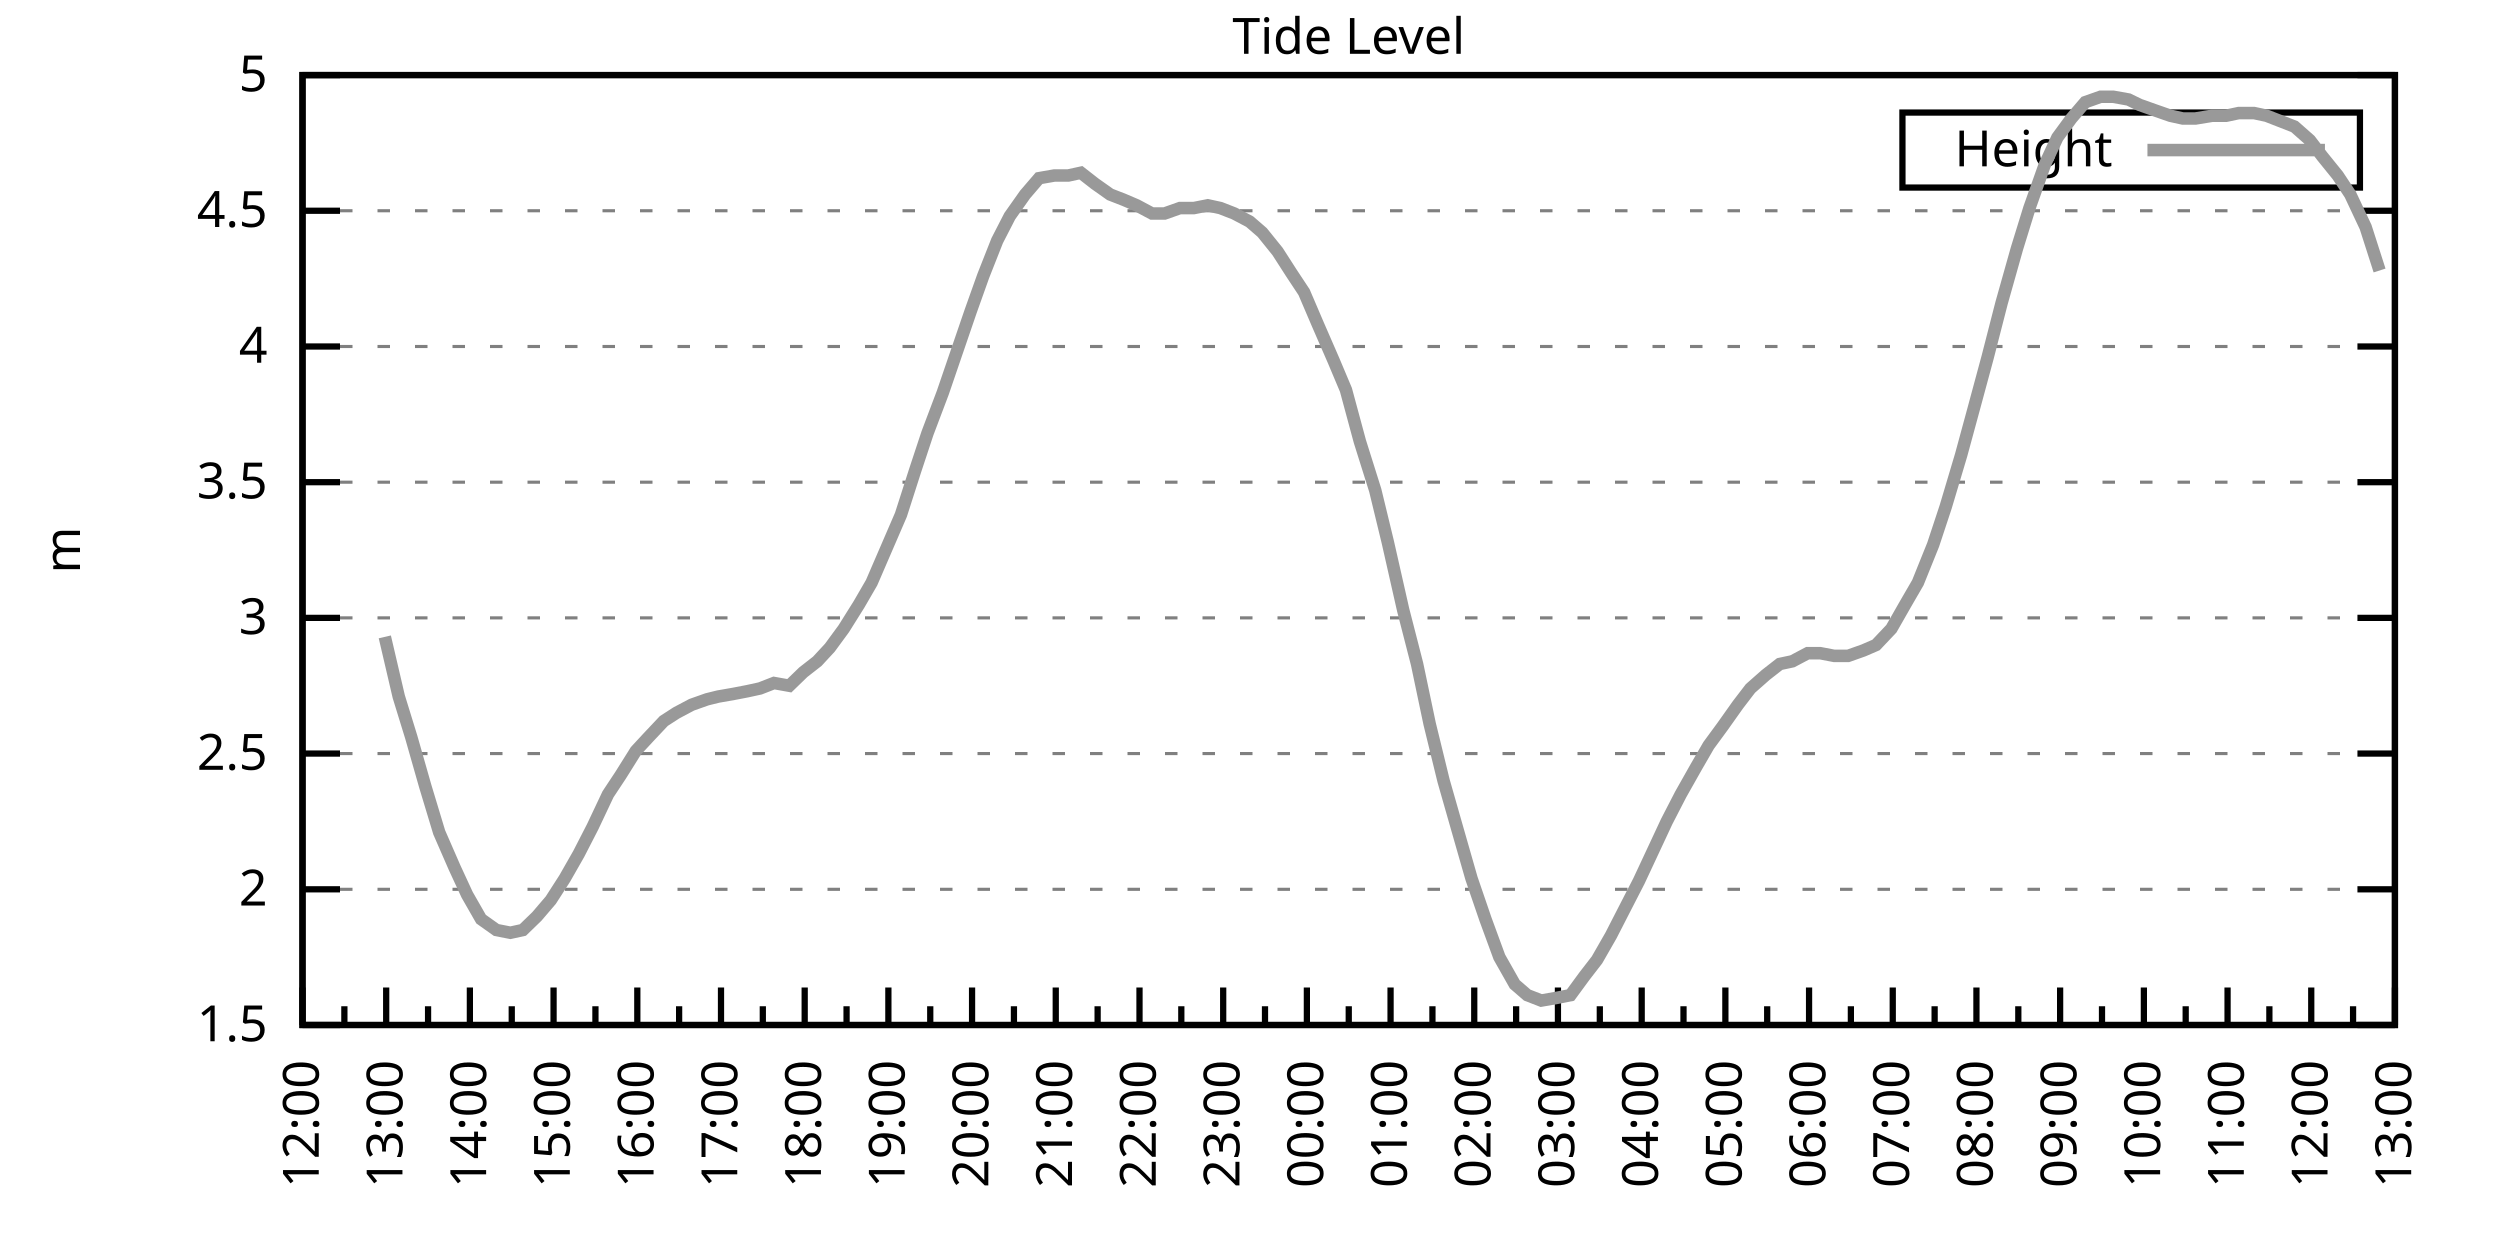
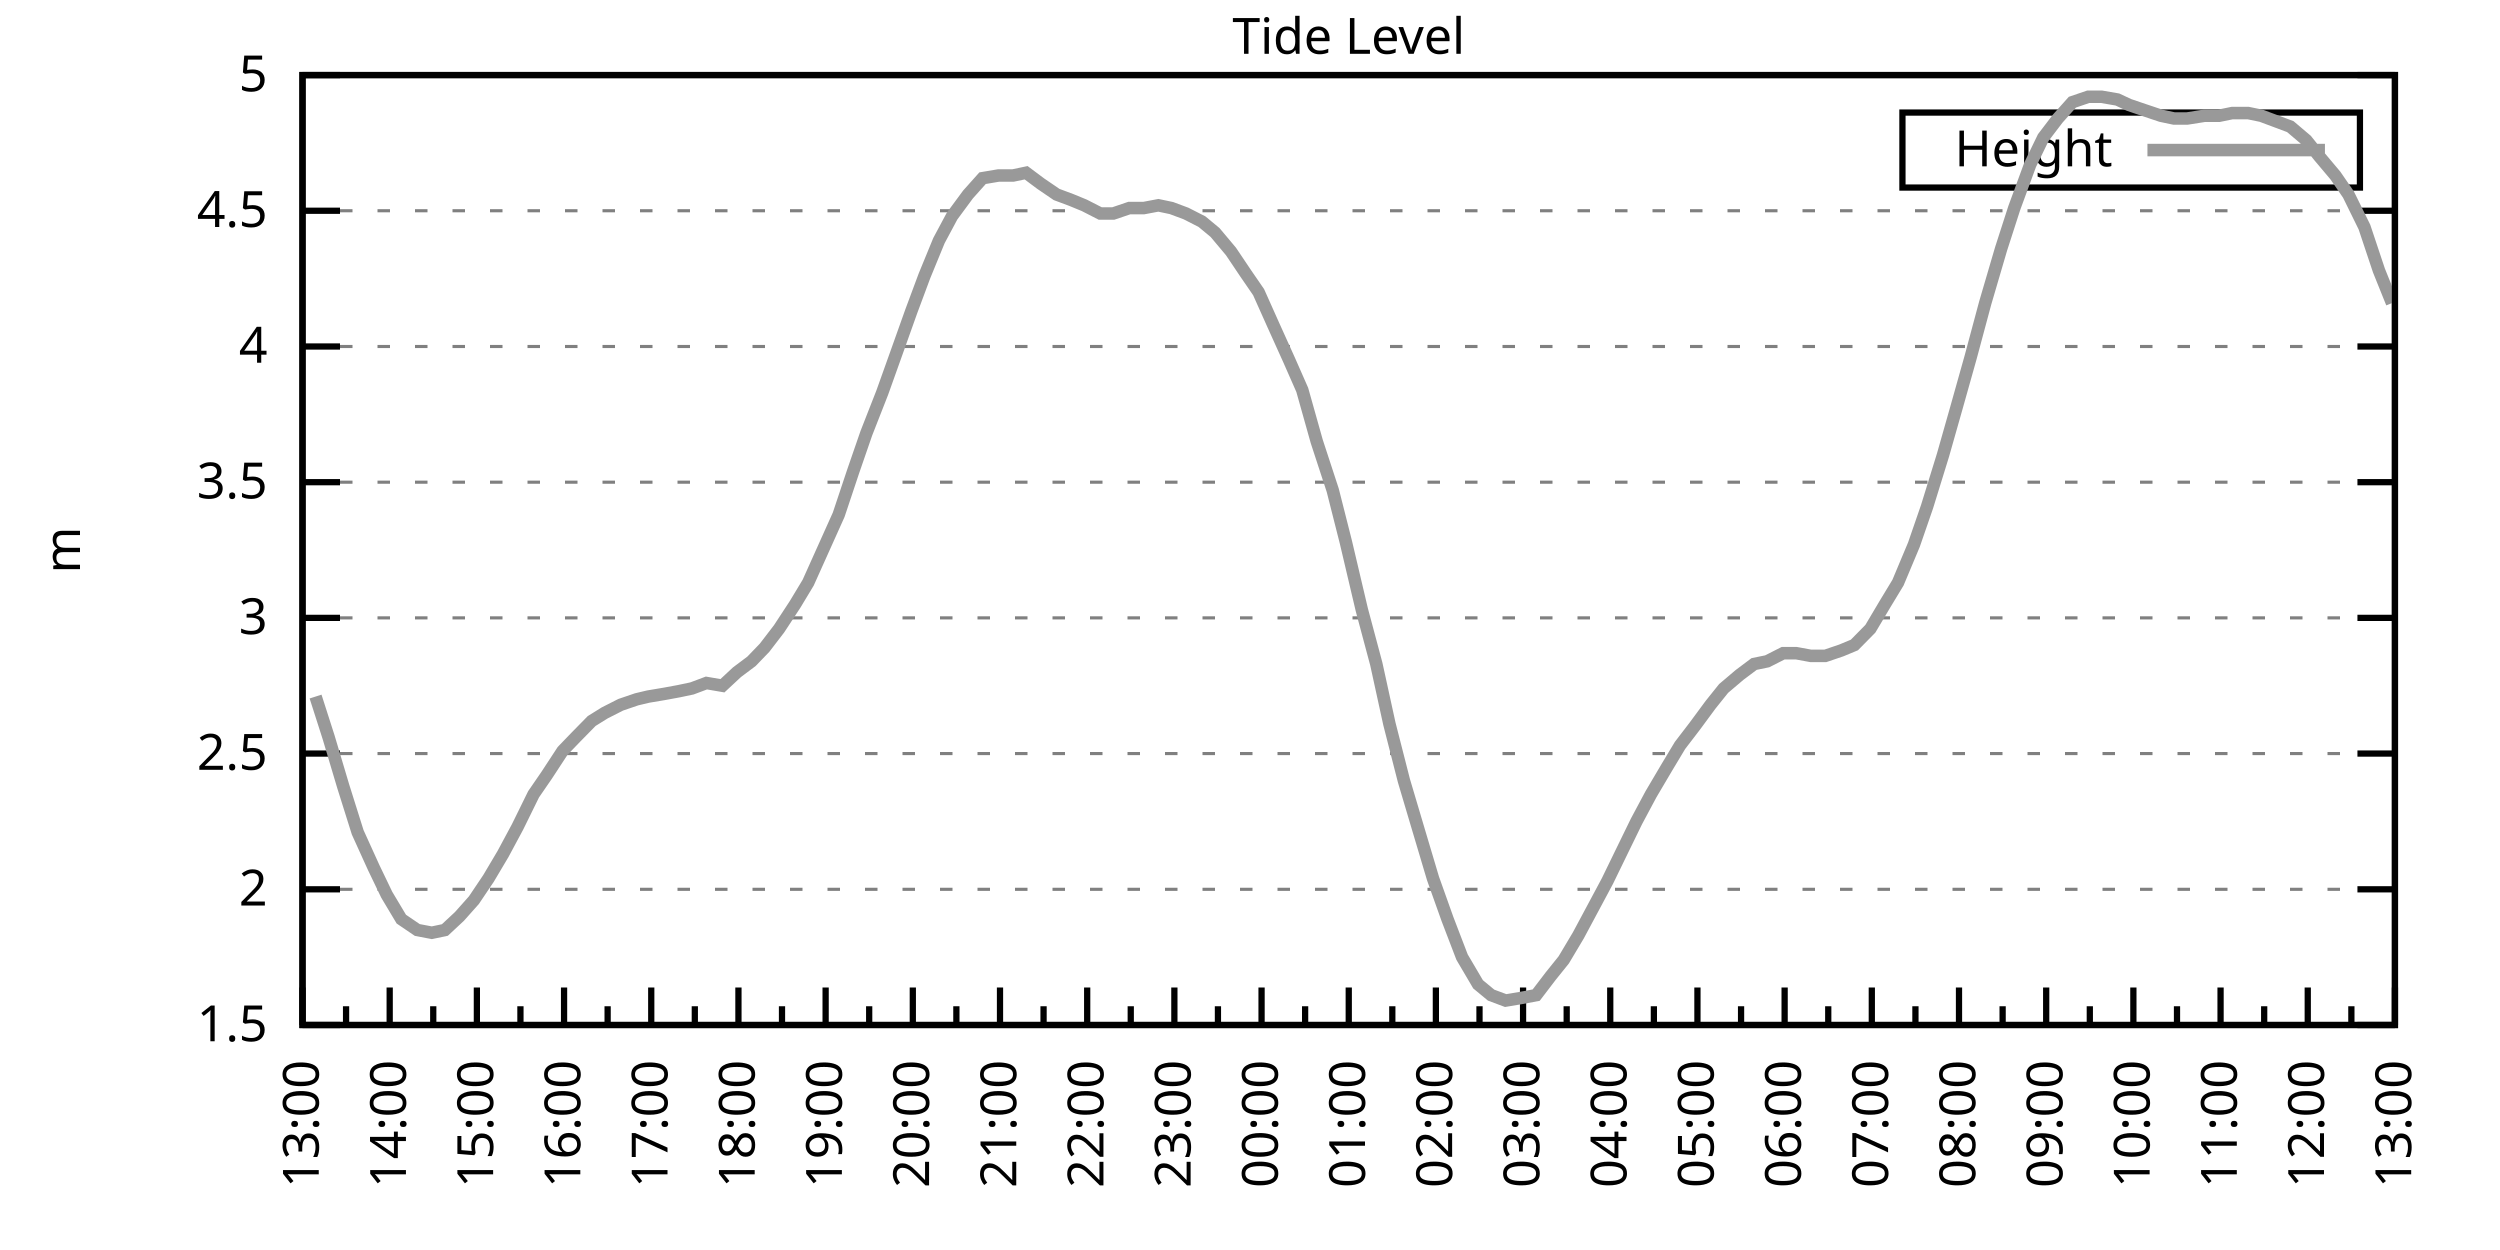
<svg xmlns="http://www.w3.org/2000/svg" xmlns:xlink="http://www.w3.org/1999/xlink" width="400" height="200" viewBox="0 0 400 200">
  <g id="gnuplot_canvas">
    <rect x="0" y="0" width="400" height="200" fill="none" />
    <defs>
      <circle id="gpDot" r="0.5" stroke-width="0.5" stroke="currentColor" />
      <path id="gpPt0" stroke-width="0.333" stroke="currentColor" d="M-1,0 h2 M0,-1 v2" />
      <path id="gpPt1" stroke-width="0.333" stroke="currentColor" d="M-1,-1 L1,1 M1,-1 L-1,1" />
      <path id="gpPt2" stroke-width="0.333" stroke="currentColor" d="M-1,0 L1,0 M0,-1 L0,1 M-1,-1 L1,1 M-1,1 L1,-1" />
      <rect id="gpPt3" stroke-width="0.333" stroke="currentColor" x="-1" y="-1" width="2" height="2" />
      <rect id="gpPt4" stroke-width="0.333" stroke="currentColor" fill="currentColor" x="-1" y="-1" width="2" height="2" />
      <circle id="gpPt5" stroke-width="0.333" stroke="currentColor" cx="0" cy="0" r="1" />
      <use xlink:href="#gpPt5" id="gpPt6" fill="currentColor" stroke="none" />
      <path id="gpPt7" stroke-width="0.333" stroke="currentColor" d="M0,-1.33 L-1.33,0.67 L1.33,0.67 z" />
      <use xlink:href="#gpPt7" id="gpPt8" fill="currentColor" stroke="none" />
      <use xlink:href="#gpPt7" id="gpPt9" stroke="currentColor" transform="rotate(180)" />
      <use xlink:href="#gpPt9" id="gpPt10" fill="currentColor" stroke="none" />
      <use xlink:href="#gpPt3" id="gpPt11" stroke="currentColor" transform="rotate(45)" />
      <use xlink:href="#gpPt11" id="gpPt12" fill="currentColor" stroke="none" />
      <path id="gpPt13" stroke-width="0.333" stroke="currentColor" d="M0,1.330 L1.265,0.411 L0.782,-1.067 L-0.782,-1.076 L-1.265,0.411 z" />
      <use xlink:href="#gpPt13" id="gpPt14" fill="currentColor" stroke="none" />
      <filter id="textbox" filterUnits="objectBoundingBox" x="0" y="0" height="1" width="1">
        <feFlood flood-color="white" flood-opacity="1" result="bgnd" />
        <feComposite in="SourceGraphic" in2="bgnd" operator="atop" />
      </filter>
      <filter id="greybox" filterUnits="objectBoundingBox" x="0" y="0" height="1" width="1">
        <feFlood flood-color="lightgrey" flood-opacity="1" result="grey" />
        <feComposite in="SourceGraphic" in2="grey" operator="atop" />
      </filter>
    </defs>
    <g fill="none" color="white" stroke="currentColor" stroke-width="1.00" stroke-linecap="butt" stroke-linejoin="miter">
</g>
    <g fill="none" color="black" stroke="currentColor" stroke-width="1.00" stroke-linecap="butt" stroke-linejoin="miter">
      <g stroke="none" shape-rendering="crispEdges">
        <polygon fill="rgb(255, 255, 255)" points="48.40,164.00 383.18,164.00 383.18,12.02 48.40,12.02 " />
      </g>
    </g>
    <g fill="none" color="black" stroke="currentColor" stroke-width="1.00" stroke-linecap="butt" stroke-linejoin="miter">
</g>
    <g fill="none" color="black" stroke="black" stroke-width="0.50" stroke-linecap="butt" stroke-linejoin="miter">
</g>
    <g fill="none" color="gray" stroke="currentColor" stroke-width="0.50" stroke-linecap="butt" stroke-linejoin="miter">
      <path stroke="gray" stroke-dasharray="2,4" class="gridline" d="M48.40,164.00 L383.19,164.00  " />
    </g>
    <g fill="none" color="gray" stroke="gray" stroke-width="1.00" stroke-linecap="butt" stroke-linejoin="miter">
</g>
    <g fill="none" color="black" stroke="currentColor" stroke-width="1.00" stroke-linecap="butt" stroke-linejoin="miter">
      <path stroke="black" d="M48.40,164.00 L54.40,164.00 M383.19,164.00 L377.19,164.00  " />
      <g transform="translate(42.80,166.60)" stroke="none" fill="black" font-family="Sans" font-size="8.00" text-anchor="end">
        <text>
          <tspan font-family="Sans"> 1.5</tspan>
        </text>
      </g>
    </g>
    <g fill="none" color="black" stroke="currentColor" stroke-width="1.00" stroke-linecap="butt" stroke-linejoin="miter">
</g>
    <g fill="none" color="black" stroke="black" stroke-width="0.50" stroke-linecap="butt" stroke-linejoin="miter">
</g>
    <g fill="none" color="gray" stroke="currentColor" stroke-width="0.50" stroke-linecap="butt" stroke-linejoin="miter">
      <path stroke="gray" stroke-dasharray="2,4" class="gridline" d="M48.40,142.29 L383.19,142.29  " />
    </g>
    <g fill="none" color="gray" stroke="gray" stroke-width="1.00" stroke-linecap="butt" stroke-linejoin="miter">
</g>
    <g fill="none" color="black" stroke="currentColor" stroke-width="1.00" stroke-linecap="butt" stroke-linejoin="miter">
      <path stroke="black" d="M48.40,142.29 L54.40,142.29 M383.19,142.29 L377.19,142.29  " />
      <g transform="translate(42.80,144.89)" stroke="none" fill="black" font-family="Sans" font-size="8.00" text-anchor="end">
        <text>
          <tspan font-family="Sans"> 2</tspan>
        </text>
      </g>
    </g>
    <g fill="none" color="black" stroke="currentColor" stroke-width="1.00" stroke-linecap="butt" stroke-linejoin="miter">
</g>
    <g fill="none" color="black" stroke="black" stroke-width="0.50" stroke-linecap="butt" stroke-linejoin="miter">
</g>
    <g fill="none" color="gray" stroke="currentColor" stroke-width="0.50" stroke-linecap="butt" stroke-linejoin="miter">
      <path stroke="gray" stroke-dasharray="2,4" class="gridline" d="M48.40,120.57 L383.19,120.57  " />
    </g>
    <g fill="none" color="gray" stroke="gray" stroke-width="1.00" stroke-linecap="butt" stroke-linejoin="miter">
</g>
    <g fill="none" color="black" stroke="currentColor" stroke-width="1.00" stroke-linecap="butt" stroke-linejoin="miter">
      <path stroke="black" d="M48.40,120.57 L54.40,120.57 M383.19,120.57 L377.19,120.57  " />
      <g transform="translate(42.80,123.17)" stroke="none" fill="black" font-family="Sans" font-size="8.00" text-anchor="end">
        <text>
          <tspan font-family="Sans"> 2.5</tspan>
        </text>
      </g>
    </g>
    <g fill="none" color="black" stroke="currentColor" stroke-width="1.00" stroke-linecap="butt" stroke-linejoin="miter">
</g>
    <g fill="none" color="black" stroke="black" stroke-width="0.50" stroke-linecap="butt" stroke-linejoin="miter">
</g>
    <g fill="none" color="gray" stroke="currentColor" stroke-width="0.50" stroke-linecap="butt" stroke-linejoin="miter">
      <path stroke="gray" stroke-dasharray="2,4" class="gridline" d="M48.40,98.86 L383.19,98.86  " />
    </g>
    <g fill="none" color="gray" stroke="gray" stroke-width="1.00" stroke-linecap="butt" stroke-linejoin="miter">
</g>
    <g fill="none" color="black" stroke="currentColor" stroke-width="1.00" stroke-linecap="butt" stroke-linejoin="miter">
      <path stroke="black" d="M48.40,98.86 L54.40,98.86 M383.19,98.86 L377.19,98.86  " />
      <g transform="translate(42.80,101.46)" stroke="none" fill="black" font-family="Sans" font-size="8.00" text-anchor="end">
        <text>
          <tspan font-family="Sans"> 3</tspan>
        </text>
      </g>
    </g>
    <g fill="none" color="black" stroke="currentColor" stroke-width="1.00" stroke-linecap="butt" stroke-linejoin="miter">
</g>
    <g fill="none" color="black" stroke="black" stroke-width="0.50" stroke-linecap="butt" stroke-linejoin="miter">
</g>
    <g fill="none" color="gray" stroke="currentColor" stroke-width="0.50" stroke-linecap="butt" stroke-linejoin="miter">
      <path stroke="gray" stroke-dasharray="2,4" class="gridline" d="M48.40,77.15 L383.19,77.15  " />
    </g>
    <g fill="none" color="gray" stroke="gray" stroke-width="1.00" stroke-linecap="butt" stroke-linejoin="miter">
</g>
    <g fill="none" color="black" stroke="currentColor" stroke-width="1.00" stroke-linecap="butt" stroke-linejoin="miter">
      <path stroke="black" d="M48.40,77.15 L54.40,77.15 M383.19,77.15 L377.19,77.15  " />
      <g transform="translate(42.80,79.75)" stroke="none" fill="black" font-family="Sans" font-size="8.00" text-anchor="end">
        <text>
          <tspan font-family="Sans"> 3.5</tspan>
        </text>
      </g>
    </g>
    <g fill="none" color="black" stroke="currentColor" stroke-width="1.00" stroke-linecap="butt" stroke-linejoin="miter">
</g>
    <g fill="none" color="black" stroke="black" stroke-width="0.50" stroke-linecap="butt" stroke-linejoin="miter">
</g>
    <g fill="none" color="gray" stroke="currentColor" stroke-width="0.50" stroke-linecap="butt" stroke-linejoin="miter">
      <path stroke="gray" stroke-dasharray="2,4" class="gridline" d="M48.40,55.44 L383.19,55.44  " />
    </g>
    <g fill="none" color="gray" stroke="gray" stroke-width="1.00" stroke-linecap="butt" stroke-linejoin="miter">
</g>
    <g fill="none" color="black" stroke="currentColor" stroke-width="1.00" stroke-linecap="butt" stroke-linejoin="miter">
      <path stroke="black" d="M48.40,55.44 L54.40,55.44 M383.19,55.44 L377.19,55.44  " />
      <g transform="translate(42.80,58.04)" stroke="none" fill="black" font-family="Sans" font-size="8.00" text-anchor="end">
        <text>
          <tspan font-family="Sans"> 4</tspan>
        </text>
      </g>
    </g>
    <g fill="none" color="black" stroke="currentColor" stroke-width="1.00" stroke-linecap="butt" stroke-linejoin="miter">
</g>
    <g fill="none" color="black" stroke="black" stroke-width="0.50" stroke-linecap="butt" stroke-linejoin="miter">
</g>
    <g fill="none" color="gray" stroke="currentColor" stroke-width="0.50" stroke-linecap="butt" stroke-linejoin="miter">
      <path stroke="gray" stroke-dasharray="2,4" class="gridline" d="M48.40,33.72 L383.19,33.72  " />
    </g>
    <g fill="none" color="gray" stroke="gray" stroke-width="1.00" stroke-linecap="butt" stroke-linejoin="miter">
</g>
    <g fill="none" color="black" stroke="currentColor" stroke-width="1.00" stroke-linecap="butt" stroke-linejoin="miter">
      <path stroke="black" d="M48.40,33.72 L54.40,33.72 M383.19,33.72 L377.19,33.72  " />
      <g transform="translate(42.80,36.32)" stroke="none" fill="black" font-family="Sans" font-size="8.00" text-anchor="end">
        <text>
          <tspan font-family="Sans"> 4.5</tspan>
        </text>
      </g>
    </g>
    <g fill="none" color="black" stroke="currentColor" stroke-width="1.00" stroke-linecap="butt" stroke-linejoin="miter">
</g>
    <g fill="none" color="black" stroke="black" stroke-width="0.50" stroke-linecap="butt" stroke-linejoin="miter">
</g>
    <g fill="none" color="gray" stroke="currentColor" stroke-width="0.50" stroke-linecap="butt" stroke-linejoin="miter">
      <path stroke="gray" stroke-dasharray="2,4" class="gridline" d="M48.40,12.01 L383.19,12.01  " />
    </g>
    <g fill="none" color="gray" stroke="gray" stroke-width="1.00" stroke-linecap="butt" stroke-linejoin="miter">
</g>
    <g fill="none" color="black" stroke="currentColor" stroke-width="1.00" stroke-linecap="butt" stroke-linejoin="miter">
      <path stroke="black" d="M48.40,12.01 L54.40,12.01 M383.19,12.01 L377.19,12.01  " />
      <g transform="translate(42.80,14.61)" stroke="none" fill="black" font-family="Sans" font-size="8.00" text-anchor="end">
        <text>
          <tspan font-family="Sans"> 5</tspan>
        </text>
      </g>
    </g>
    <g fill="none" color="black" stroke="currentColor" stroke-width="1.00" stroke-linecap="butt" stroke-linejoin="miter">
      <path stroke="black" d="M48.40,164.00 L48.40,158.00  " />
      <g transform="translate(51.00,169.60) rotate(270)" stroke="none" fill="black" font-family="Sans" font-size="8.00" text-anchor="end">
        <text>
+           <tspan font-family="Sans">13:00</tspan>
+         </text>
+       </g>
+     </g>
+     <g fill="none" color="black" stroke="currentColor" stroke-width="1.00" stroke-linecap="butt" stroke-linejoin="miter">
+       <path stroke="black" d="M55.37,164.00 L55.37,161.00 M62.35,164.00 L62.35,158.00  " />
+       <g transform="translate(64.95,169.60) rotate(270)" stroke="none" fill="black" font-family="Sans" font-size="8.00" text-anchor="end">
+         <text>
+           <tspan font-family="Sans">14:00</tspan>
+         </text>
+       </g>
+     </g>
+     <g fill="none" color="black" stroke="currentColor" stroke-width="1.00" stroke-linecap="butt" stroke-linejoin="miter">
+       <path stroke="black" d="M69.32,164.00 L69.32,161.00 M76.30,164.00 L76.30,158.00  " />
+       <g transform="translate(78.90,169.60) rotate(270)" stroke="none" fill="black" font-family="Sans" font-size="8.00" text-anchor="end">
+         <text>
+           <tspan font-family="Sans">15:00</tspan>
+         </text>
+       </g>
+     </g>
+     <g fill="none" color="black" stroke="currentColor" stroke-width="1.00" stroke-linecap="butt" stroke-linejoin="miter">
+       <path stroke="black" d="M83.27,164.00 L83.27,161.00 M90.25,164.00 L90.25,158.00  " />
+       <g transform="translate(92.85,169.60) rotate(270)" stroke="none" fill="black" font-family="Sans" font-size="8.00" text-anchor="end">
+         <text>
+           <tspan font-family="Sans">16:00</tspan>
+         </text>
+       </g>
+     </g>
+     <g fill="none" color="black" stroke="currentColor" stroke-width="1.00" stroke-linecap="butt" stroke-linejoin="miter">
+       <path stroke="black" d="M97.22,164.00 L97.22,161.00 M104.20,164.00 L104.20,158.00  " />
+       <g transform="translate(106.80,169.60) rotate(270)" stroke="none" fill="black" font-family="Sans" font-size="8.00" text-anchor="end">
+         <text>
+           <tspan font-family="Sans">17:00</tspan>
+         </text>
+       </g>
+     </g>
+     <g fill="none" color="black" stroke="currentColor" stroke-width="1.00" stroke-linecap="butt" stroke-linejoin="miter">
+       <path stroke="black" d="M111.17,164.00 L111.17,161.00 M118.15,164.00 L118.15,158.00  " />
+       <g transform="translate(120.75,169.60) rotate(270)" stroke="none" fill="black" font-family="Sans" font-size="8.00" text-anchor="end">
+         <text>
+           <tspan font-family="Sans">18:00</tspan>
+         </text>
+       </g>
+     </g>
+     <g fill="none" color="black" stroke="currentColor" stroke-width="1.00" stroke-linecap="butt" stroke-linejoin="miter">
+       <path stroke="black" d="M125.12,164.00 L125.12,161.00 M132.10,164.00 L132.10,158.00  " />
+       <g transform="translate(134.70,169.60) rotate(270)" stroke="none" fill="black" font-family="Sans" font-size="8.00" text-anchor="end">
+         <text>
+           <tspan font-family="Sans">19:00</tspan>
+         </text>
+       </g>
+     </g>
+     <g fill="none" color="black" stroke="currentColor" stroke-width="1.00" stroke-linecap="butt" stroke-linejoin="miter">
+       <path stroke="black" d="M139.07,164.00 L139.07,161.00 M146.05,164.00 L146.05,158.00  " />
+       <g transform="translate(148.65,169.60) rotate(270)" stroke="none" fill="black" font-family="Sans" font-size="8.00" text-anchor="end">
+         <text>
+           <tspan font-family="Sans">20:00</tspan>
+         </text>
+       </g>
+     </g>
+     <g fill="none" color="black" stroke="currentColor" stroke-width="1.00" stroke-linecap="butt" stroke-linejoin="miter">
+       <path stroke="black" d="M153.02,164.00 L153.02,161.00 M160.00,164.00 L160.00,158.00  " />
+       <g transform="translate(162.60,169.60) rotate(270)" stroke="none" fill="black" font-family="Sans" font-size="8.00" text-anchor="end">
+         <text>
+           <tspan font-family="Sans">21:00</tspan>
+         </text>
+       </g>
+     </g>
+     <g fill="none" color="black" stroke="currentColor" stroke-width="1.00" stroke-linecap="butt" stroke-linejoin="miter">
+       <path stroke="black" d="M166.97,164.00 L166.97,161.00 M173.95,164.00 L173.95,158.00  " />
+       <g transform="translate(176.55,169.60) rotate(270)" stroke="none" fill="black" font-family="Sans" font-size="8.00" text-anchor="end">
+         <text>
+           <tspan font-family="Sans">22:00</tspan>
+         </text>
+       </g>
+     </g>
+     <g fill="none" color="black" stroke="currentColor" stroke-width="1.00" stroke-linecap="butt" stroke-linejoin="miter">
+       <path stroke="black" d="M180.92,164.00 L180.92,161.00 M187.90,164.00 L187.90,158.00  " />
+       <g transform="translate(190.50,169.60) rotate(270)" stroke="none" fill="black" font-family="Sans" font-size="8.00" text-anchor="end">
+         <text>
+           <tspan font-family="Sans">23:00</tspan>
+         </text>
+       </g>
+     </g>
+     <g fill="none" color="black" stroke="currentColor" stroke-width="1.00" stroke-linecap="butt" stroke-linejoin="miter">
+       <path stroke="black" d="M194.87,164.00 L194.87,161.00 M201.85,164.00 L201.85,158.00  " />
+       <g transform="translate(204.45,169.60) rotate(270)" stroke="none" fill="black" font-family="Sans" font-size="8.00" text-anchor="end">
+         <text>
+           <tspan font-family="Sans">00:00</tspan>
+         </text>
+       </g>
+     </g>
+     <g fill="none" color="black" stroke="currentColor" stroke-width="1.00" stroke-linecap="butt" stroke-linejoin="miter">
+       <path stroke="black" d="M208.82,164.00 L208.82,161.00 M215.80,164.00 L215.80,158.00  " />
+       <g transform="translate(218.40,169.60) rotate(270)" stroke="none" fill="black" font-family="Sans" font-size="8.00" text-anchor="end">
+         <text>
+           <tspan font-family="Sans">01:00</tspan>
+         </text>
+       </g>
+     </g>
+     <g fill="none" color="black" stroke="currentColor" stroke-width="1.00" stroke-linecap="butt" stroke-linejoin="miter">
+       <path stroke="black" d="M222.77,164.00 L222.77,161.00 M229.74,164.00 L229.74,158.00  " />
+       <g transform="translate(232.34,169.60) rotate(270)" stroke="none" fill="black" font-family="Sans" font-size="8.00" text-anchor="end">
+         <text>
+           <tspan font-family="Sans">02:00</tspan>
+         </text>
+       </g>
+     </g>
+     <g fill="none" color="black" stroke="currentColor" stroke-width="1.00" stroke-linecap="butt" stroke-linejoin="miter">
+       <path stroke="black" d="M236.72,164.00 L236.72,161.00 M243.69,164.00 L243.69,158.00  " />
+       <g transform="translate(246.29,169.60) rotate(270)" stroke="none" fill="black" font-family="Sans" font-size="8.00" text-anchor="end">
+         <text>
+           <tspan font-family="Sans">03:00</tspan>
+         </text>
+       </g>
+     </g>
+     <g fill="none" color="black" stroke="currentColor" stroke-width="1.00" stroke-linecap="butt" stroke-linejoin="miter">
+       <path stroke="black" d="M250.67,164.00 L250.67,161.00 M257.64,164.00 L257.64,158.00  " />
+       <g transform="translate(260.24,169.60) rotate(270)" stroke="none" fill="black" font-family="Sans" font-size="8.00" text-anchor="end">
+         <text>
+           <tspan font-family="Sans">04:00</tspan>
+         </text>
+       </g>
+     </g>
+     <g fill="none" color="black" stroke="currentColor" stroke-width="1.00" stroke-linecap="butt" stroke-linejoin="miter">
+       <path stroke="black" d="M264.62,164.00 L264.62,161.00 M271.59,164.00 L271.59,158.00  " />
+       <g transform="translate(274.19,169.60) rotate(270)" stroke="none" fill="black" font-family="Sans" font-size="8.00" text-anchor="end">
+         <text>
+           <tspan font-family="Sans">05:00</tspan>
+         </text>
+       </g>
+     </g>
+     <g fill="none" color="black" stroke="currentColor" stroke-width="1.00" stroke-linecap="butt" stroke-linejoin="miter">
+       <path stroke="black" d="M278.57,164.00 L278.57,161.00 M285.54,164.00 L285.54,158.00  " />
+       <g transform="translate(288.14,169.60) rotate(270)" stroke="none" fill="black" font-family="Sans" font-size="8.00" text-anchor="end">
+         <text>
+           <tspan font-family="Sans">06:00</tspan>
+         </text>
+       </g>
+     </g>
+     <g fill="none" color="black" stroke="currentColor" stroke-width="1.00" stroke-linecap="butt" stroke-linejoin="miter">
+       <path stroke="black" d="M292.52,164.00 L292.52,161.00 M299.49,164.00 L299.49,158.00  " />
+       <g transform="translate(302.09,169.60) rotate(270)" stroke="none" fill="black" font-family="Sans" font-size="8.00" text-anchor="end">
+         <text>
+           <tspan font-family="Sans">07:00</tspan>
+         </text>
+       </g>
+     </g>
+     <g fill="none" color="black" stroke="currentColor" stroke-width="1.00" stroke-linecap="butt" stroke-linejoin="miter">
+       <path stroke="black" d="M306.47,164.00 L306.47,161.00 M313.44,164.00 L313.44,158.00  " />
+       <g transform="translate(316.04,169.60) rotate(270)" stroke="none" fill="black" font-family="Sans" font-size="8.00" text-anchor="end">
+         <text>
+           <tspan font-family="Sans">08:00</tspan>
+         </text>
+       </g>
+     </g>
+     <g fill="none" color="black" stroke="currentColor" stroke-width="1.00" stroke-linecap="butt" stroke-linejoin="miter">
+       <path stroke="black" d="M320.42,164.00 L320.42,161.00 M327.39,164.00 L327.39,158.00  " />
+       <g transform="translate(329.99,169.60) rotate(270)" stroke="none" fill="black" font-family="Sans" font-size="8.00" text-anchor="end">
+         <text>
+           <tspan font-family="Sans">09:00</tspan>
+         </text>
+       </g>
+     </g>
+     <g fill="none" color="black" stroke="currentColor" stroke-width="1.00" stroke-linecap="butt" stroke-linejoin="miter">
+       <path stroke="black" d="M334.37,164.00 L334.37,161.00 M341.34,164.00 L341.34,158.00  " />
+       <g transform="translate(343.94,169.60) rotate(270)" stroke="none" fill="black" font-family="Sans" font-size="8.00" text-anchor="end">
+         <text>
+           <tspan font-family="Sans">10:00</tspan>
+         </text>
+       </g>
+     </g>
+     <g fill="none" color="black" stroke="currentColor" stroke-width="1.00" stroke-linecap="butt" stroke-linejoin="miter">
+       <path stroke="black" d="M348.32,164.00 L348.32,161.00 M355.29,164.00 L355.29,158.00  " />
+       <g transform="translate(357.89,169.60) rotate(270)" stroke="none" fill="black" font-family="Sans" font-size="8.00" text-anchor="end">
+         <text>
+           <tspan font-family="Sans">11:00</tspan>
+         </text>
+       </g>
+     </g>
+     <g fill="none" color="black" stroke="currentColor" stroke-width="1.00" stroke-linecap="butt" stroke-linejoin="miter">
+       <path stroke="black" d="M362.27,164.00 L362.27,161.00 M369.24,164.00 L369.24,158.00  " />
+       <g transform="translate(371.84,169.60) rotate(270)" stroke="none" fill="black" font-family="Sans" font-size="8.00" text-anchor="end">
+         <text>
          <tspan font-family="Sans">12:00</tspan>
        </text>
      </g>
    </g>
    <g fill="none" color="black" stroke="currentColor" stroke-width="1.00" stroke-linecap="butt" stroke-linejoin="miter">
-       <path stroke="black" d="M55.10,164.00 L55.10,161.00 M61.79,164.00 L61.79,158.00  " />
-       <g transform="translate(64.39,169.60) rotate(270)" stroke="none" fill="black" font-family="Sans" font-size="8.00" text-anchor="end">
-         <text>
-           <tspan font-family="Sans">13:00</tspan>
-         </text>
-       </g>
-     </g>
-     <g fill="none" color="black" stroke="currentColor" stroke-width="1.00" stroke-linecap="butt" stroke-linejoin="miter">
-       <path stroke="black" d="M68.49,164.00 L68.49,161.00 M75.18,164.00 L75.18,158.00  " />
-       <g transform="translate(77.78,169.60) rotate(270)" stroke="none" fill="black" font-family="Sans" font-size="8.00" text-anchor="end">
-         <text>
-           <tspan font-family="Sans">14:00</tspan>
-         </text>
-       </g>
-     </g>
-     <g fill="none" color="black" stroke="currentColor" stroke-width="1.00" stroke-linecap="butt" stroke-linejoin="miter">
-       <path stroke="black" d="M81.88,164.00 L81.88,161.00 M88.57,164.00 L88.57,158.00  " />
-       <g transform="translate(91.17,169.60) rotate(270)" stroke="none" fill="black" font-family="Sans" font-size="8.00" text-anchor="end">
-         <text>
-           <tspan font-family="Sans">15:00</tspan>
-         </text>
-       </g>
-     </g>
-     <g fill="none" color="black" stroke="currentColor" stroke-width="1.00" stroke-linecap="butt" stroke-linejoin="miter">
-       <path stroke="black" d="M95.27,164.00 L95.27,161.00 M101.97,164.00 L101.97,158.00  " />
-       <g transform="translate(104.57,169.60) rotate(270)" stroke="none" fill="black" font-family="Sans" font-size="8.00" text-anchor="end">
-         <text>
-           <tspan font-family="Sans">16:00</tspan>
-         </text>
-       </g>
-     </g>
-     <g fill="none" color="black" stroke="currentColor" stroke-width="1.00" stroke-linecap="butt" stroke-linejoin="miter">
-       <path stroke="black" d="M108.66,164.00 L108.66,161.00 M115.36,164.00 L115.36,158.00  " />
-       <g transform="translate(117.96,169.60) rotate(270)" stroke="none" fill="black" font-family="Sans" font-size="8.00" text-anchor="end">
-         <text>
-           <tspan font-family="Sans">17:00</tspan>
-         </text>
-       </g>
-     </g>
-     <g fill="none" color="black" stroke="currentColor" stroke-width="1.00" stroke-linecap="butt" stroke-linejoin="miter">
-       <path stroke="black" d="M122.05,164.00 L122.05,161.00 M128.75,164.00 L128.75,158.00  " />
-       <g transform="translate(131.35,169.60) rotate(270)" stroke="none" fill="black" font-family="Sans" font-size="8.00" text-anchor="end">
-         <text>
-           <tspan font-family="Sans">18:00</tspan>
-         </text>
-       </g>
-     </g>
-     <g fill="none" color="black" stroke="currentColor" stroke-width="1.00" stroke-linecap="butt" stroke-linejoin="miter">
-       <path stroke="black" d="M135.45,164.00 L135.45,161.00 M142.14,164.00 L142.14,158.00  " />
-       <g transform="translate(144.74,169.60) rotate(270)" stroke="none" fill="black" font-family="Sans" font-size="8.00" text-anchor="end">
-         <text>
-           <tspan font-family="Sans">19:00</tspan>
-         </text>
-       </g>
-     </g>
-     <g fill="none" color="black" stroke="currentColor" stroke-width="1.00" stroke-linecap="butt" stroke-linejoin="miter">
-       <path stroke="black" d="M148.84,164.00 L148.84,161.00 M155.53,164.00 L155.53,158.00  " />
-       <g transform="translate(158.13,169.60) rotate(270)" stroke="none" fill="black" font-family="Sans" font-size="8.00" text-anchor="end">
-         <text>
-           <tspan font-family="Sans">20:00</tspan>
-         </text>
-       </g>
-     </g>
-     <g fill="none" color="black" stroke="currentColor" stroke-width="1.00" stroke-linecap="butt" stroke-linejoin="miter">
-       <path stroke="black" d="M162.23,164.00 L162.23,161.00 M168.92,164.00 L168.92,158.00  " />
-       <g transform="translate(171.52,169.60) rotate(270)" stroke="none" fill="black" font-family="Sans" font-size="8.00" text-anchor="end">
-         <text>
-           <tspan font-family="Sans">21:00</tspan>
-         </text>
-       </g>
-     </g>
-     <g fill="none" color="black" stroke="currentColor" stroke-width="1.00" stroke-linecap="butt" stroke-linejoin="miter">
-       <path stroke="black" d="M175.62,164.00 L175.62,161.00 M182.32,164.00 L182.32,158.00  " />
-       <g transform="translate(184.92,169.60) rotate(270)" stroke="none" fill="black" font-family="Sans" font-size="8.00" text-anchor="end">
-         <text>
-           <tspan font-family="Sans">22:00</tspan>
-         </text>
-       </g>
-     </g>
-     <g fill="none" color="black" stroke="currentColor" stroke-width="1.00" stroke-linecap="butt" stroke-linejoin="miter">
-       <path stroke="black" d="M189.01,164.00 L189.01,161.00 M195.71,164.00 L195.71,158.00  " />
-       <g transform="translate(198.31,169.60) rotate(270)" stroke="none" fill="black" font-family="Sans" font-size="8.00" text-anchor="end">
-         <text>
-           <tspan font-family="Sans">23:00</tspan>
-         </text>
-       </g>
-     </g>
-     <g fill="none" color="black" stroke="currentColor" stroke-width="1.00" stroke-linecap="butt" stroke-linejoin="miter">
-       <path stroke="black" d="M202.40,164.00 L202.40,161.00 M209.10,164.00 L209.10,158.00  " />
-       <g transform="translate(211.70,169.60) rotate(270)" stroke="none" fill="black" font-family="Sans" font-size="8.00" text-anchor="end">
-         <text>
-           <tspan font-family="Sans">00:00</tspan>
-         </text>
-       </g>
-     </g>
-     <g fill="none" color="black" stroke="currentColor" stroke-width="1.00" stroke-linecap="butt" stroke-linejoin="miter">
-       <path stroke="black" d="M215.80,164.00 L215.80,161.00 M222.49,164.00 L222.49,158.00  " />
-       <g transform="translate(225.09,169.60) rotate(270)" stroke="none" fill="black" font-family="Sans" font-size="8.00" text-anchor="end">
-         <text>
-           <tspan font-family="Sans">01:00</tspan>
-         </text>
-       </g>
-     </g>
-     <g fill="none" color="black" stroke="currentColor" stroke-width="1.00" stroke-linecap="butt" stroke-linejoin="miter">
-       <path stroke="black" d="M229.19,164.00 L229.19,161.00 M235.88,164.00 L235.88,158.00  " />
-       <g transform="translate(238.48,169.60) rotate(270)" stroke="none" fill="black" font-family="Sans" font-size="8.00" text-anchor="end">
-         <text>
-           <tspan font-family="Sans">02:00</tspan>
-         </text>
-       </g>
-     </g>
-     <g fill="none" color="black" stroke="currentColor" stroke-width="1.00" stroke-linecap="butt" stroke-linejoin="miter">
-       <path stroke="black" d="M242.58,164.00 L242.58,161.00 M249.27,164.00 L249.27,158.00  " />
-       <g transform="translate(251.87,169.60) rotate(270)" stroke="none" fill="black" font-family="Sans" font-size="8.00" text-anchor="end">
-         <text>
-           <tspan font-family="Sans">03:00</tspan>
-         </text>
-       </g>
-     </g>
-     <g fill="none" color="black" stroke="currentColor" stroke-width="1.00" stroke-linecap="butt" stroke-linejoin="miter">
-       <path stroke="black" d="M255.97,164.00 L255.97,161.00 M262.67,164.00 L262.67,158.00  " />
-       <g transform="translate(265.27,169.60) rotate(270)" stroke="none" fill="black" font-family="Sans" font-size="8.00" text-anchor="end">
-         <text>
-           <tspan font-family="Sans">04:00</tspan>
-         </text>
-       </g>
-     </g>
-     <g fill="none" color="black" stroke="currentColor" stroke-width="1.00" stroke-linecap="butt" stroke-linejoin="miter">
-       <path stroke="black" d="M269.36,164.00 L269.36,161.00 M276.06,164.00 L276.06,158.00  " />
-       <g transform="translate(278.66,169.60) rotate(270)" stroke="none" fill="black" font-family="Sans" font-size="8.00" text-anchor="end">
-         <text>
-           <tspan font-family="Sans">05:00</tspan>
-         </text>
-       </g>
-     </g>
-     <g fill="none" color="black" stroke="currentColor" stroke-width="1.00" stroke-linecap="butt" stroke-linejoin="miter">
-       <path stroke="black" d="M282.75,164.00 L282.75,161.00 M289.45,164.00 L289.45,158.00  " />
-       <g transform="translate(292.05,169.60) rotate(270)" stroke="none" fill="black" font-family="Sans" font-size="8.00" text-anchor="end">
-         <text>
-           <tspan font-family="Sans">06:00</tspan>
-         </text>
-       </g>
-     </g>
-     <g fill="none" color="black" stroke="currentColor" stroke-width="1.00" stroke-linecap="butt" stroke-linejoin="miter">
-       <path stroke="black" d="M296.14,164.00 L296.14,161.00 M302.84,164.00 L302.84,158.00  " />
-       <g transform="translate(305.44,169.60) rotate(270)" stroke="none" fill="black" font-family="Sans" font-size="8.00" text-anchor="end">
-         <text>
-           <tspan font-family="Sans">07:00</tspan>
-         </text>
-       </g>
-     </g>
-     <g fill="none" color="black" stroke="currentColor" stroke-width="1.00" stroke-linecap="butt" stroke-linejoin="miter">
-       <path stroke="black" d="M309.54,164.00 L309.54,161.00 M316.23,164.00 L316.23,158.00  " />
-       <g transform="translate(318.83,169.60) rotate(270)" stroke="none" fill="black" font-family="Sans" font-size="8.00" text-anchor="end">
-         <text>
-           <tspan font-family="Sans">08:00</tspan>
-         </text>
-       </g>
-     </g>
-     <g fill="none" color="black" stroke="currentColor" stroke-width="1.00" stroke-linecap="butt" stroke-linejoin="miter">
-       <path stroke="black" d="M322.93,164.00 L322.93,161.00 M329.62,164.00 L329.62,158.00  " />
-       <g transform="translate(332.22,169.60) rotate(270)" stroke="none" fill="black" font-family="Sans" font-size="8.00" text-anchor="end">
-         <text>
-           <tspan font-family="Sans">09:00</tspan>
-         </text>
-       </g>
-     </g>
-     <g fill="none" color="black" stroke="currentColor" stroke-width="1.00" stroke-linecap="butt" stroke-linejoin="miter">
-       <path stroke="black" d="M336.32,164.00 L336.32,161.00 M343.02,164.00 L343.02,158.00  " />
-       <g transform="translate(345.62,169.60) rotate(270)" stroke="none" fill="black" font-family="Sans" font-size="8.00" text-anchor="end">
-         <text>
-           <tspan font-family="Sans">10:00</tspan>
-         </text>
-       </g>
-     </g>
-     <g fill="none" color="black" stroke="currentColor" stroke-width="1.00" stroke-linecap="butt" stroke-linejoin="miter">
-       <path stroke="black" d="M349.71,164.00 L349.71,161.00 M356.41,164.00 L356.41,158.00  " />
-       <g transform="translate(359.01,169.60) rotate(270)" stroke="none" fill="black" font-family="Sans" font-size="8.00" text-anchor="end">
-         <text>
-           <tspan font-family="Sans">11:00</tspan>
-         </text>
-       </g>
-     </g>
-     <g fill="none" color="black" stroke="currentColor" stroke-width="1.00" stroke-linecap="butt" stroke-linejoin="miter">
-       <path stroke="black" d="M363.10,164.00 L363.10,161.00 M369.80,164.00 L369.80,158.00  " />
-       <g transform="translate(372.40,169.60) rotate(270)" stroke="none" fill="black" font-family="Sans" font-size="8.00" text-anchor="end">
-         <text>
-           <tspan font-family="Sans">12:00</tspan>
-         </text>
-       </g>
-     </g>
-     <g fill="none" color="black" stroke="currentColor" stroke-width="1.00" stroke-linecap="butt" stroke-linejoin="miter">
-       <path stroke="black" d="M376.49,164.00 L376.49,161.00 M383.19,164.00 L383.19,158.00  " />
+       <path stroke="black" d="M376.22,164.00 L376.22,161.00 M383.19,164.00 L383.19,158.00  " />
      <g transform="translate(385.79,169.60) rotate(270)" stroke="none" fill="black" font-family="Sans" font-size="8.00" text-anchor="end">
        <text>
          <tspan font-family="Sans">13:00</tspan>
        </text>
      </g>
    </g>
    <g fill="none" color="black" stroke="currentColor" stroke-width="1.00" stroke-linecap="butt" stroke-linejoin="miter">
</g>
    <g fill="none" color="black" stroke="currentColor" stroke-width="1.00" stroke-linecap="butt" stroke-linejoin="miter">
      <path stroke="black" d="M48.40,12.01 L48.40,164.00 L383.19,164.00 L383.19,12.01 L48.40,12.01 Z  " />
    </g>
    <g fill="none" color="black" stroke="currentColor" stroke-width="1.00" stroke-linecap="butt" stroke-linejoin="miter">
      <g transform="translate(12.80,88.01) rotate(270)" stroke="none" fill="black" font-family="Sans" font-size="8.00" text-anchor="middle">
        <text>
          <tspan font-family="Sans">m</tspan>
        </text>
      </g>
    </g>
    <g fill="none" color="black" stroke="currentColor" stroke-width="1.00" stroke-linecap="butt" stroke-linejoin="miter">
</g>
    <g fill="none" color="black" stroke="currentColor" stroke-width="1.00" stroke-linecap="butt" stroke-linejoin="miter">
      <path stroke="black" d="M304.39,30.01 L304.39,18.01 L377.59,18.01 L377.59,30.01 L304.39,30.01 Z  " />
    </g>
    <g id="Tide_level_plot_1">
      <g fill="none" color="white" stroke="black" stroke-width="2.00" stroke-linecap="butt" stroke-linejoin="miter">
</g>
      <g fill="none" color="black" stroke="currentColor" stroke-width="2.00" stroke-linecap="butt" stroke-linejoin="miter">
        <g transform="translate(337.99,26.61)" stroke="none" fill="black" font-family="Sans" font-size="8.00" text-anchor="end">
          <text>
            <tspan font-family="Sans">Height</tspan>
          </text>
        </g>
      </g>
      <g fill="none" color="black" stroke="currentColor" stroke-width="2.00" stroke-linecap="butt" stroke-linejoin="miter">
-         <path stroke="rgb(153, 153, 153)" d="M343.59,24.01 L371.99,24.01 M61.57,101.90 L63.80,111.45 L65.81,117.97 L68.04,125.79 L70.27,133.17 L72.73,138.81   L74.74,143.16 L76.97,147.06 L79.42,148.80 L81.66,149.24 L83.66,148.80 L85.90,146.63 L88.13,144.02 L90.36,140.55   L92.59,136.64 L94.82,132.30 L97.28,127.09 L99.29,124.05 L101.74,120.14 L103.75,117.97 L106.21,115.36 L108.22,114.06   L110.67,112.76 L113.13,111.89 L114.91,111.45 L117.37,111.02 L119.60,110.59 L121.61,110.15 L123.84,109.28 L126.29,109.72   L128.53,107.55 L130.76,105.81 L132.77,103.64 L135.00,100.60 L137.45,96.69 L139.46,93.22 L144.15,82.36 L146.38,75.41   L148.39,69.33 L150.85,62.82 L153.08,56.30 L155.31,49.79 L157.32,44.15 L159.55,38.50 L161.56,34.59 L164.01,31.12   L166.25,28.51 L168.70,28.08 L170.93,28.08 L172.94,27.64 L175.17,29.38 L177.63,31.12 L179.86,31.99 L181.87,32.85   L184.32,34.16 L186.33,34.16 L188.79,33.29 L191.02,33.29 L193.25,32.85 L195.26,33.29 L197.49,34.16 L199.95,35.46   L201.96,37.20 L204.41,40.24 L206.64,43.71 L208.65,46.75 L210.88,51.96 L213.34,57.61 L215.35,62.38 L217.58,70.63   L220.04,78.45 L222.04,86.70 L224.50,97.56 L226.73,106.24 L228.74,115.80 L230.97,124.92 L233.20,132.73 L235.44,140.55   L237.67,147.06 L239.90,153.14 L242.36,157.49 L244.36,159.22 L246.60,160.09 L249.05,159.66 L251.28,159.22 L253.51,156.18   L255.52,153.58 L257.76,149.67 L260.21,144.89 L262.22,140.98 L264.45,136.21 L266.68,131.43 L268.92,127.09 L271.37,122.75   L273.38,119.27 L275.61,116.23 L278.07,112.76 L280.07,110.15 L282.53,107.98 L284.76,106.24 L286.77,105.81 L289.23,104.51   L291.23,104.51 L293.47,104.94 L295.70,104.94 L298.15,104.07 L300.16,103.20 L302.62,100.60 L304.85,96.69 L306.86,93.22   L309.31,87.14 L311.32,81.06 L313.78,72.81 L315.79,65.42 L318.02,57.17 L320.25,48.49 L322.70,39.80 L324.71,33.29   L327.17,26.34 L329.18,22.00 L331.41,18.96 L333.64,16.35 L336.10,15.48 L338.10,15.48 L340.56,15.92 L342.35,16.79   L344.80,17.66 L347.26,18.52 L349.26,18.96 L351.27,18.96 L353.95,18.52 L356.18,18.52 L358.19,18.09 L360.65,18.09   L362.66,18.52 L364.89,19.39 L367.12,20.26 L369.58,22.43 L371.58,25.04 L374.04,28.08 L376.05,31.12 L378.50,36.33   L380.73,43.28  " />
+         <path stroke="rgb(153, 153, 153)" d="M343.59,24.01 L371.99,24.01 M50.49,111.45 L52.58,117.97 L54.91,125.79 L57.23,133.17 L59.79,138.81 L61.88,143.16   L64.21,147.06 L66.77,148.80 L69.09,149.24 L71.18,148.80 L73.51,146.63 L75.83,144.02 L78.16,140.55 L80.48,136.64   L82.81,132.30 L85.37,127.09 L87.46,124.05 L90.02,120.14 L92.11,117.97 L94.67,115.36 L96.76,114.06 L99.32,112.76   L101.87,111.89 L103.73,111.45 L106.29,111.02 L108.62,110.59 L110.71,110.15 L113.03,109.28 L115.59,109.72 L117.92,107.55   L120.24,105.81 L122.33,103.64 L124.66,100.60 L127.22,96.69 L129.31,93.22 L134.19,82.36 L136.51,75.41 L138.61,69.33   L141.16,62.82 L143.49,56.30 L145.81,49.79 L147.91,44.15 L150.23,38.50 L152.32,34.59 L154.88,31.12 L157.21,28.51   L159.76,28.08 L162.09,28.08 L164.18,27.64 L166.51,29.38 L169.06,31.12 L171.39,31.99 L173.48,32.85 L176.04,34.16   L178.13,34.16 L180.69,33.29 L183.01,33.29 L185.34,32.85 L187.43,33.29 L189.76,34.16 L192.31,35.46 L194.41,37.20   L196.96,40.24 L199.29,43.71 L201.38,46.75 L203.71,51.96 L206.26,57.61 L208.36,62.38 L210.68,70.63 L213.24,78.45   L215.33,86.70 L217.89,97.56 L220.21,106.24 L222.30,115.80 L224.63,124.92 L226.95,132.73 L229.28,140.55 L231.60,147.06   L233.93,153.14 L236.49,157.49 L238.58,159.22 L240.90,160.09 L243.46,159.66 L245.79,159.22 L248.11,156.18 L250.20,153.58   L252.53,149.67 L255.09,144.89 L257.18,140.98 L259.50,136.21 L261.83,131.43 L264.15,127.09 L266.71,122.75 L268.80,119.27   L271.13,116.23 L273.69,112.76 L275.78,110.15 L278.34,107.98 L280.66,106.24 L282.75,105.81 L285.31,104.51 L287.40,104.51   L289.73,104.94 L292.05,104.94 L294.61,104.07 L296.70,103.20 L299.26,100.60 L301.58,96.69 L303.68,93.22 L306.23,87.14   L308.33,81.06 L310.88,72.81 L312.98,65.42 L315.30,57.17 L317.63,48.49 L320.18,39.80 L322.28,33.29 L324.83,26.34   L326.93,22.00 L329.25,18.96 L331.58,16.35 L334.13,15.48 L336.23,15.48 L338.78,15.92 L340.64,16.79 L343.20,17.66   L345.76,18.52 L347.85,18.96 L349.94,18.96 L352.73,18.52 L355.06,18.52 L357.15,18.09 L359.71,18.09 L361.80,18.52   L364.13,19.39 L366.45,20.26 L369.01,22.43 L371.10,25.04 L373.66,28.08 L375.75,31.12 L378.31,36.33 L380.63,43.28   L382.73,48.49  " />
      </g>
    </g>
    <g fill="none" color="black" stroke="currentColor" stroke-width="2.00" stroke-linecap="butt" stroke-linejoin="miter">
</g>
    <g fill="none" color="black" stroke="black" stroke-width="1.00" stroke-linecap="butt" stroke-linejoin="miter">
</g>
    <g fill="none" color="black" stroke="currentColor" stroke-width="1.00" stroke-linecap="butt" stroke-linejoin="miter">
      <path stroke="black" d="M48.40,12.01 L48.40,164.00 L383.19,164.00 L383.19,12.01 L48.40,12.01 Z  " />
    </g>
    <g fill="none" color="black" stroke="currentColor" stroke-width="1.00" stroke-linecap="butt" stroke-linejoin="miter">
      <g transform="translate(215.79,8.61)" stroke="none" fill="black" font-family="Sans" font-size="8.00" text-anchor="middle">
        <text>
          <tspan font-family="Sans">Tide Level</tspan>
        </text>
      </g>
    </g>
    <g fill="none" color="black" stroke="currentColor" stroke-width="1.00" stroke-linecap="butt" stroke-linejoin="miter">
</g>
  </g>
</svg>
